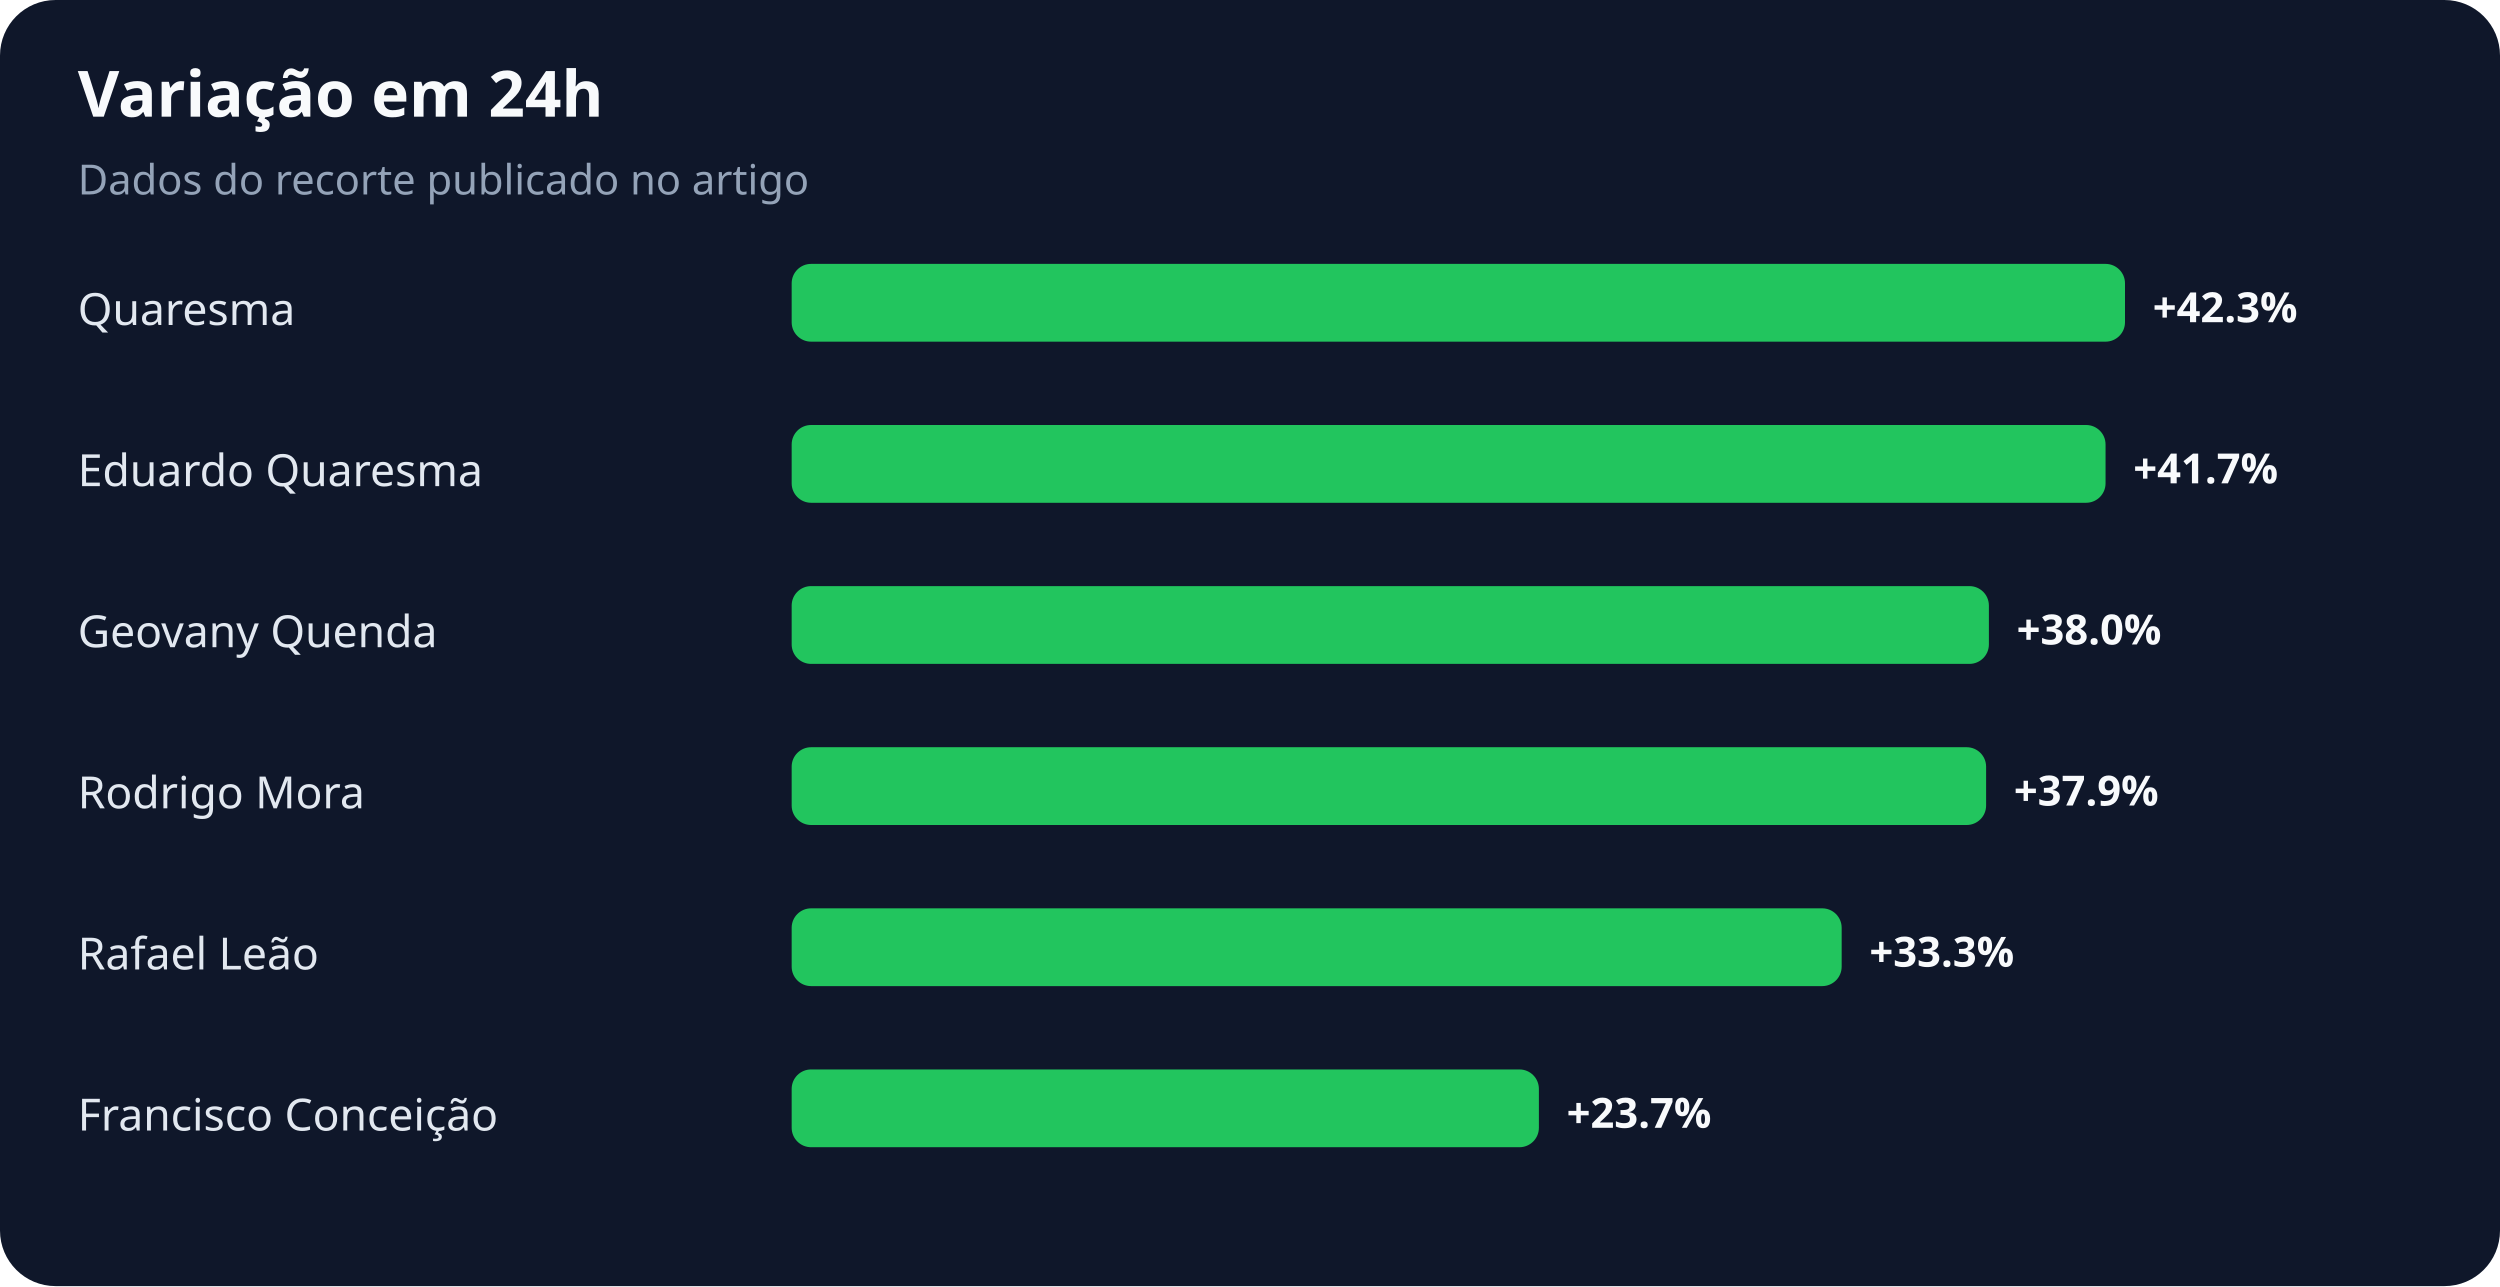
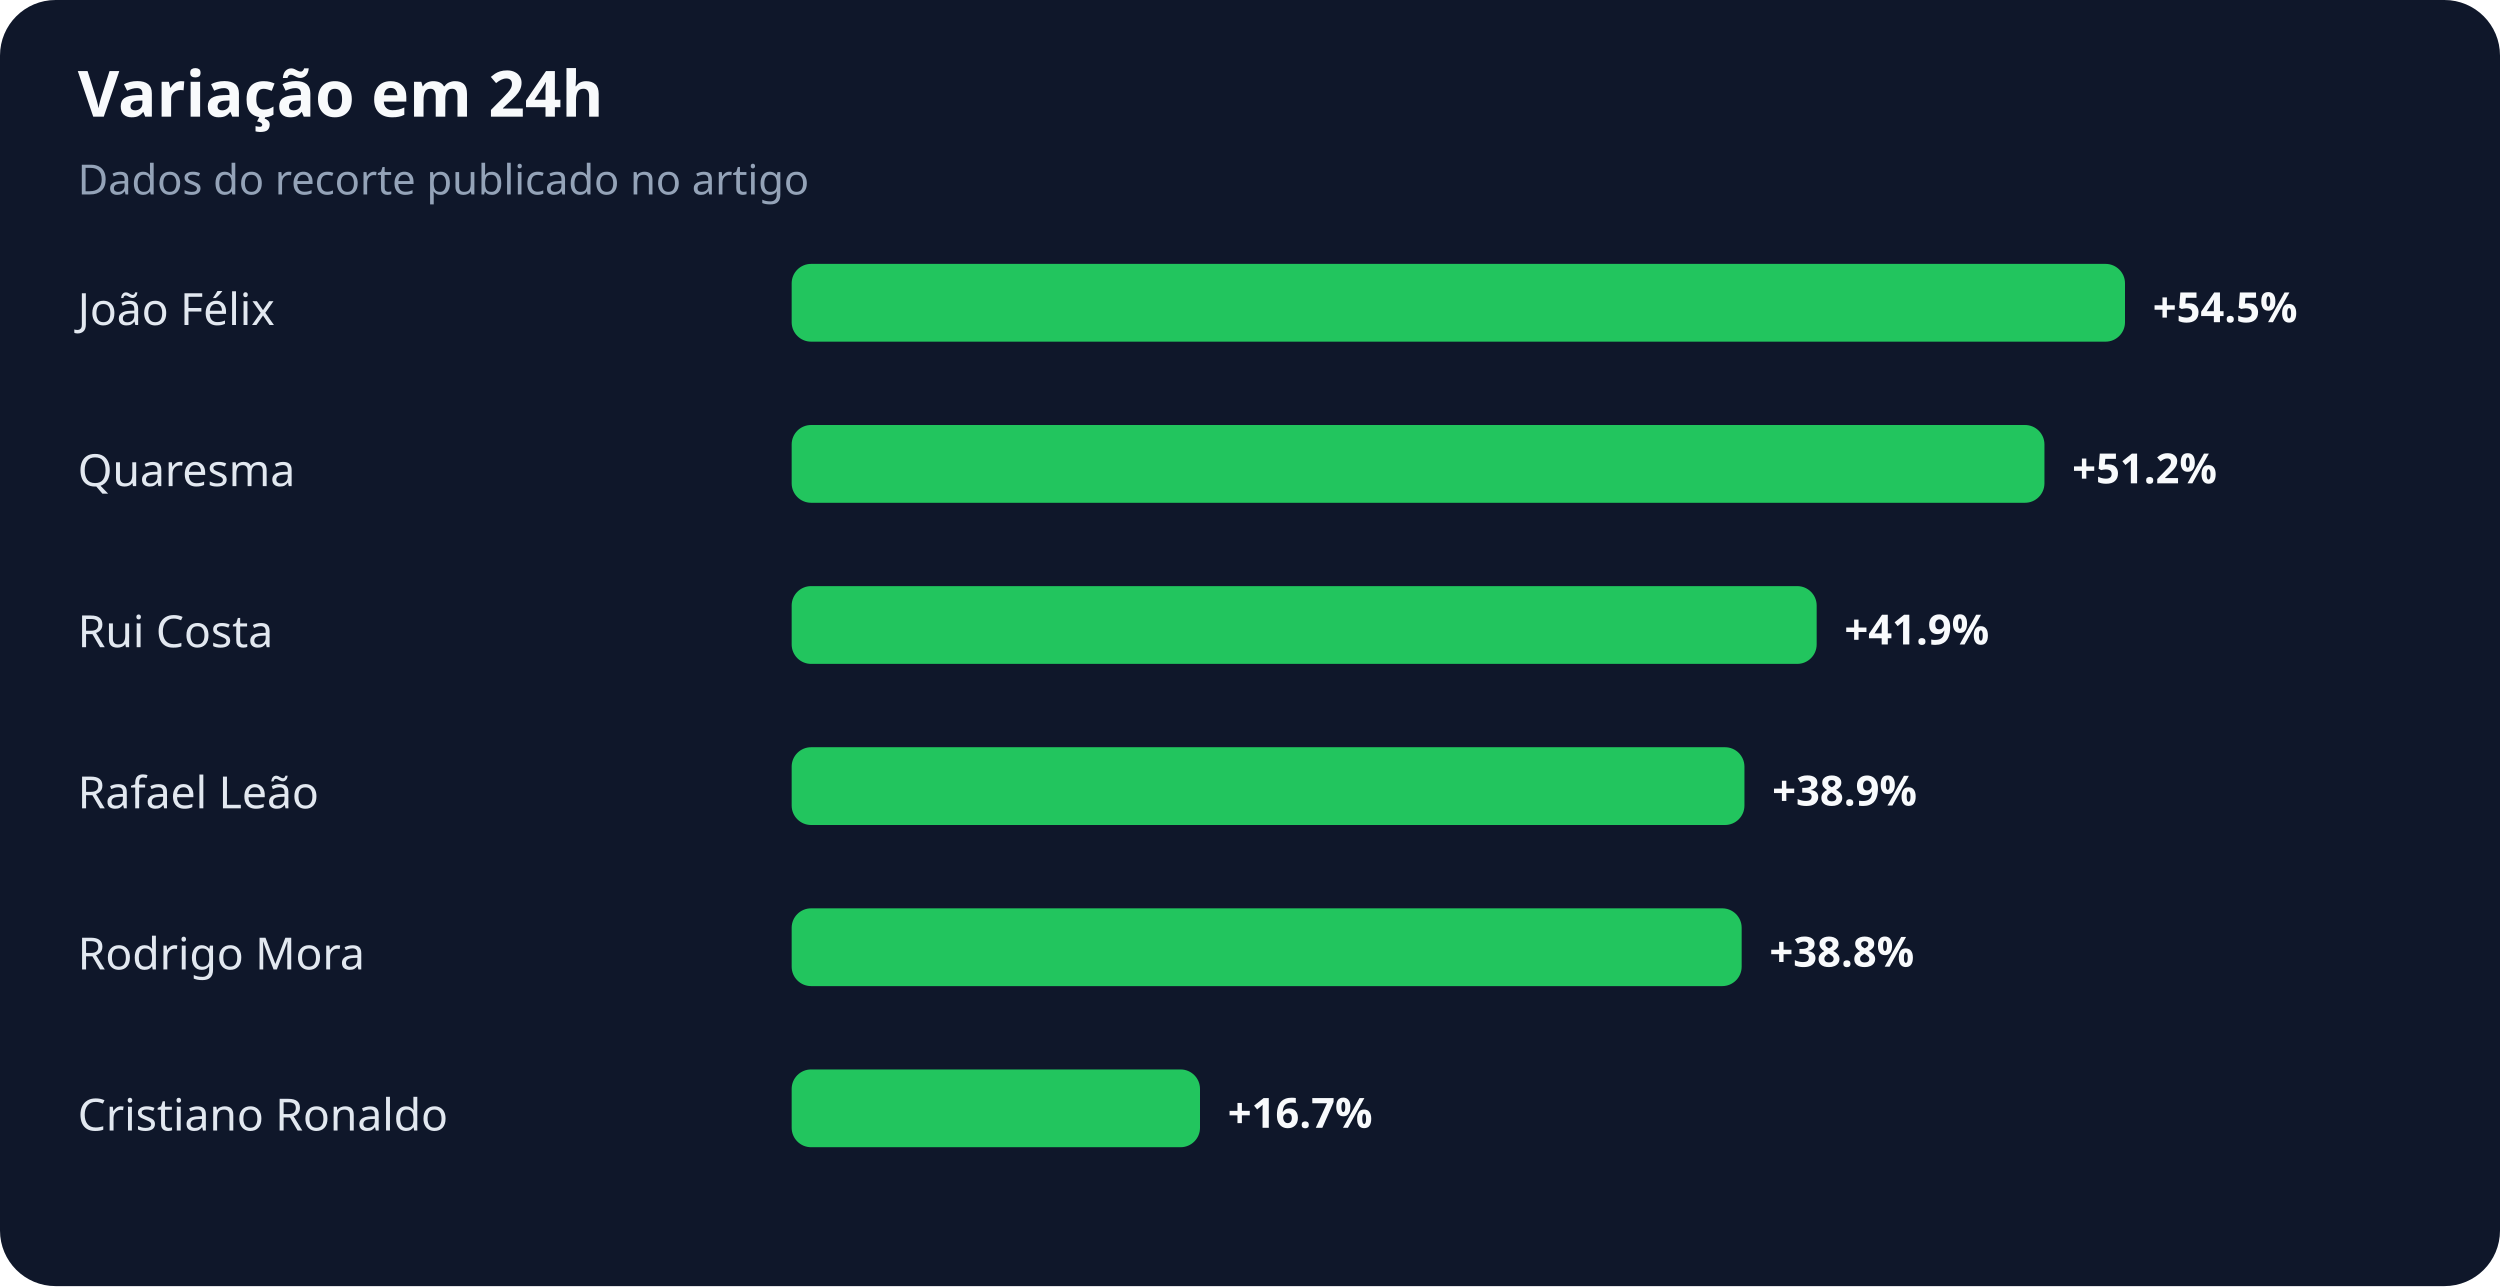
<svg xmlns="http://www.w3.org/2000/svg" width="900" height="463" viewBox="0 0 900 463" role="img" aria-labelledby="title desc">
  <rect width="100%" height="100%" rx="20" fill="#0f172a" />
  <text x="28" y="42" fill="#f8fafc" font-family="system-ui,sans-serif" font-size="23" font-weight="700">Variação em 24h</text>
  <text x="28" y="70" fill="#94a3b8" font-family="system-ui,sans-serif" font-size="15">Dados do recorte publicado no artigo</text>
-   <text x="28" y="117" fill="#e2e8f0" font-family="system-ui,sans-serif" font-size="16">Quaresma</text>
+   <text x="28" y="117" fill="#e2e8f0" font-family="system-ui,sans-serif" font-size="16">João Félix</text>
  <rect x="285" y="95" width="480" height="28" rx="7" fill="#22c55e" />
-   <text x="775" y="116" fill="#f8fafc" font-family="system-ui,sans-serif" font-size="15" font-weight="700">+42.3%</text>
-   <text x="28" y="175" fill="#e2e8f0" font-family="system-ui,sans-serif" font-size="16">Eduardo Quaresma</text>
-   <rect x="285" y="153" width="473" height="28" rx="7" fill="#22c55e" />
-   <text x="768" y="174" fill="#f8fafc" font-family="system-ui,sans-serif" font-size="15" font-weight="700">+41.7%</text>
-   <text x="28" y="233" fill="#e2e8f0" font-family="system-ui,sans-serif" font-size="16">Geovany Quenda</text>
-   <rect x="285" y="211" width="431" height="28" rx="7" fill="#22c55e" />
-   <text x="726" y="232" fill="#f8fafc" font-family="system-ui,sans-serif" font-size="15" font-weight="700">+38.0%</text>
-   <text x="28" y="291" fill="#e2e8f0" font-family="system-ui,sans-serif" font-size="16">Rodrigo Mora</text>
-   <rect x="285" y="269" width="430" height="28" rx="7" fill="#22c55e" />
-   <text x="725" y="290" fill="#f8fafc" font-family="system-ui,sans-serif" font-size="15" font-weight="700">+37.9%</text>
-   <text x="28" y="349" fill="#e2e8f0" font-family="system-ui,sans-serif" font-size="16">Rafael Leão</text>
-   <rect x="285" y="327" width="378" height="28" rx="7" fill="#22c55e" />
-   <text x="673" y="348" fill="#f8fafc" font-family="system-ui,sans-serif" font-size="15" font-weight="700">+33.3%</text>
-   <text x="28" y="407" fill="#e2e8f0" font-family="system-ui,sans-serif" font-size="16">Francisco Conceição</text>
-   <rect x="285" y="385" width="269" height="28" rx="7" fill="#22c55e" />
-   <text x="564" y="406" fill="#f8fafc" font-family="system-ui,sans-serif" font-size="15" font-weight="700">+23.7%</text>
+   <text x="775" y="116" fill="#f8fafc" font-family="system-ui,sans-serif" font-size="15" font-weight="700">+54.5%</text>
+   <text x="28" y="175" fill="#e2e8f0" font-family="system-ui,sans-serif" font-size="16">Quaresma</text>
+   <rect x="285" y="153" width="451" height="28" rx="7" fill="#22c55e" />
+   <text x="746" y="174" fill="#f8fafc" font-family="system-ui,sans-serif" font-size="15" font-weight="700">+51.2%</text>
+   <text x="28" y="233" fill="#e2e8f0" font-family="system-ui,sans-serif" font-size="16">Rui Costa</text>
+   <rect x="285" y="211" width="369" height="28" rx="7" fill="#22c55e" />
+   <text x="664" y="232" fill="#f8fafc" font-family="system-ui,sans-serif" font-size="15" font-weight="700">+41.9%</text>
+   <text x="28" y="291" fill="#e2e8f0" font-family="system-ui,sans-serif" font-size="16">Rafael Leão</text>
+   <rect x="285" y="269" width="343" height="28" rx="7" fill="#22c55e" />
+   <text x="638" y="290" fill="#f8fafc" font-family="system-ui,sans-serif" font-size="15" font-weight="700">+38.9%</text>
+   <text x="28" y="349" fill="#e2e8f0" font-family="system-ui,sans-serif" font-size="16">Rodrigo Mora</text>
+   <rect x="285" y="327" width="342" height="28" rx="7" fill="#22c55e" />
+   <text x="637" y="348" fill="#f8fafc" font-family="system-ui,sans-serif" font-size="15" font-weight="700">+38.8%</text>
+   <text x="28" y="407" fill="#e2e8f0" font-family="system-ui,sans-serif" font-size="16">Cristiano Ronaldo</text>
+   <rect x="285" y="385" width="147" height="28" rx="7" fill="#22c55e" />
+   <text x="442" y="406" fill="#f8fafc" font-family="system-ui,sans-serif" font-size="15" font-weight="700">+16.7%</text>
</svg>
